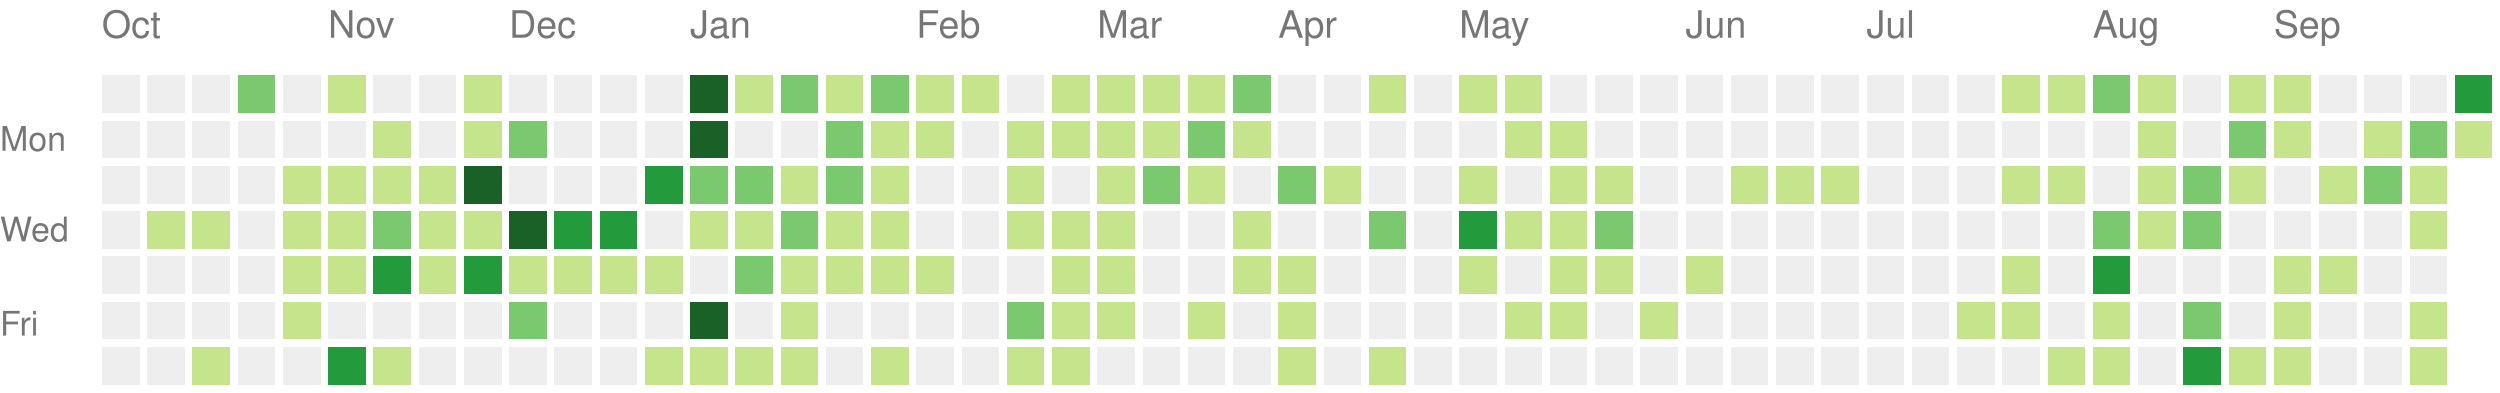
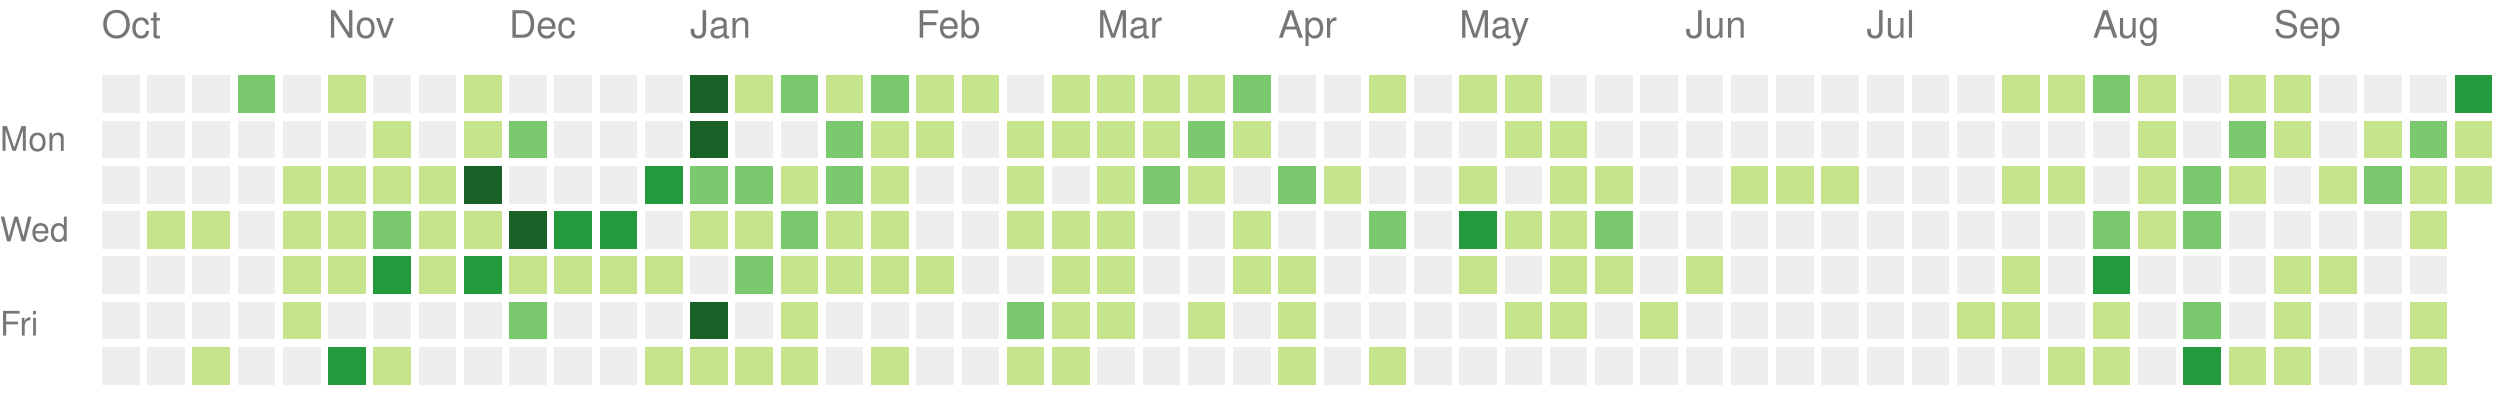
<svg xmlns="http://www.w3.org/2000/svg" version="1.1" width="663" height="104">
  <rect style="fill:#eeeeee;shape-rendering:crispedges;" data-score="0" data-date="2021-10-03" x="27" y="20" width="10" height="10" />
  <rect style="fill:#eeeeee;shape-rendering:crispedges;" data-score="0" data-date="2021-10-10" x="39" y="20" width="10" height="10" />
  <rect style="fill:#eeeeee;shape-rendering:crispedges;" data-score="0" data-date="2021-10-17" x="51" y="20" width="10" height="10" />
  <rect style="fill:#7bc96f;shape-rendering:crispedges;" data-score="17" data-date="2021-10-24" x="63" y="20" width="10" height="10" />
  <rect style="fill:#eeeeee;shape-rendering:crispedges;" data-score="0" data-date="2021-10-31" x="75" y="20" width="10" height="10" />
  <rect style="fill:#c6e48b;shape-rendering:crispedges;" data-score="5" data-date="2021-11-07" x="87" y="20" width="10" height="10" />
  <rect style="fill:#eeeeee;shape-rendering:crispedges;" data-score="0" data-date="2021-11-14" x="99" y="20" width="10" height="10" />
  <rect style="fill:#eeeeee;shape-rendering:crispedges;" data-score="0" data-date="2021-11-21" x="111" y="20" width="10" height="10" />
  <rect style="fill:#c6e48b;shape-rendering:crispedges;" data-score="1" data-date="2021-11-28" x="123" y="20" width="10" height="10" />
  <rect style="fill:#eeeeee;shape-rendering:crispedges;" data-score="0" data-date="2021-12-05" x="135" y="20" width="10" height="10" />
  <rect style="fill:#eeeeee;shape-rendering:crispedges;" data-score="0" data-date="2021-12-12" x="147" y="20" width="10" height="10" />
  <rect style="fill:#eeeeee;shape-rendering:crispedges;" data-score="0" data-date="2021-12-19" x="159" y="20" width="10" height="10" />
  <rect style="fill:#eeeeee;shape-rendering:crispedges;" data-score="0" data-date="2021-12-26" x="171" y="20" width="10" height="10" />
  <rect style="fill:#196127;shape-rendering:crispedges;" data-score="85" data-date="2022-01-02" x="183" y="20" width="10" height="10" />
  <rect style="fill:#c6e48b;shape-rendering:crispedges;" data-score="1" data-date="2022-01-09" x="195" y="20" width="10" height="10" />
  <rect style="fill:#7bc96f;shape-rendering:crispedges;" data-score="18" data-date="2022-01-16" x="207" y="20" width="10" height="10" />
  <rect style="fill:#c6e48b;shape-rendering:crispedges;" data-score="6" data-date="2022-01-23" x="219" y="20" width="10" height="10" />
  <rect style="fill:#7bc96f;shape-rendering:crispedges;" data-score="19" data-date="2022-01-30" x="231" y="20" width="10" height="10" />
  <rect style="fill:#c6e48b;shape-rendering:crispedges;" data-score="2" data-date="2022-02-06" x="243" y="20" width="10" height="10" />
  <rect style="fill:#c6e48b;shape-rendering:crispedges;" data-score="1" data-date="2022-02-13" x="255" y="20" width="10" height="10" />
  <rect style="fill:#eeeeee;shape-rendering:crispedges;" data-score="0" data-date="2022-02-20" x="267" y="20" width="10" height="10" />
  <rect style="fill:#c6e48b;shape-rendering:crispedges;" data-score="9" data-date="2022-02-27" x="279" y="20" width="10" height="10" />
  <rect style="fill:#c6e48b;shape-rendering:crispedges;" data-score="8" data-date="2022-03-06" x="291" y="20" width="10" height="10" />
  <rect style="fill:#c6e48b;shape-rendering:crispedges;" data-score="3" data-date="2022-03-13" x="303" y="20" width="10" height="10" />
  <rect style="fill:#c6e48b;shape-rendering:crispedges;" data-score="6" data-date="2022-03-20" x="315" y="20" width="10" height="10" />
  <rect style="fill:#7bc96f;shape-rendering:crispedges;" data-score="11" data-date="2022-03-27" x="327" y="20" width="10" height="10" />
  <rect style="fill:#eeeeee;shape-rendering:crispedges;" data-score="0" data-date="2022-04-03" x="339" y="20" width="10" height="10" />
  <rect style="fill:#eeeeee;shape-rendering:crispedges;" data-score="0" data-date="2022-04-10" x="351" y="20" width="10" height="10" />
  <rect style="fill:#c6e48b;shape-rendering:crispedges;" data-score="5" data-date="2022-04-17" x="363" y="20" width="10" height="10" />
  <rect style="fill:#eeeeee;shape-rendering:crispedges;" data-score="0" data-date="2022-04-24" x="375" y="20" width="10" height="10" />
  <rect style="fill:#c6e48b;shape-rendering:crispedges;" data-score="6" data-date="2022-05-01" x="387" y="20" width="10" height="10" />
  <rect style="fill:#c6e48b;shape-rendering:crispedges;" data-score="7" data-date="2022-05-08" x="399" y="20" width="10" height="10" />
  <rect style="fill:#eeeeee;shape-rendering:crispedges;" data-score="0" data-date="2022-05-15" x="411" y="20" width="10" height="10" />
  <rect style="fill:#eeeeee;shape-rendering:crispedges;" data-score="0" data-date="2022-05-22" x="423" y="20" width="10" height="10" />
  <rect style="fill:#eeeeee;shape-rendering:crispedges;" data-score="0" data-date="2022-05-29" x="435" y="20" width="10" height="10" />
  <rect style="fill:#eeeeee;shape-rendering:crispedges;" data-score="0" data-date="2022-06-05" x="447" y="20" width="10" height="10" />
  <rect style="fill:#eeeeee;shape-rendering:crispedges;" data-score="0" data-date="2022-06-12" x="459" y="20" width="10" height="10" />
  <rect style="fill:#eeeeee;shape-rendering:crispedges;" data-score="0" data-date="2022-06-19" x="471" y="20" width="10" height="10" />
  <rect style="fill:#eeeeee;shape-rendering:crispedges;" data-score="0" data-date="2022-06-26" x="483" y="20" width="10" height="10" />
  <rect style="fill:#eeeeee;shape-rendering:crispedges;" data-score="0" data-date="2022-07-03" x="495" y="20" width="10" height="10" />
  <rect style="fill:#eeeeee;shape-rendering:crispedges;" data-score="0" data-date="2022-07-10" x="507" y="20" width="10" height="10" />
  <rect style="fill:#eeeeee;shape-rendering:crispedges;" data-score="0" data-date="2022-07-17" x="519" y="20" width="10" height="10" />
  <rect style="fill:#c6e48b;shape-rendering:crispedges;" data-score="1" data-date="2022-07-24" x="531" y="20" width="10" height="10" />
  <rect style="fill:#c6e48b;shape-rendering:crispedges;" data-score="2" data-date="2022-07-31" x="543" y="20" width="10" height="10" />
  <rect style="fill:#7bc96f;shape-rendering:crispedges;" data-score="18" data-date="2022-08-07" x="555" y="20" width="10" height="10" />
  <rect style="fill:#c6e48b;shape-rendering:crispedges;" data-score="3" data-date="2022-08-14" x="567" y="20" width="10" height="10" />
  <rect style="fill:#eeeeee;shape-rendering:crispedges;" data-score="0" data-date="2022-08-21" x="579" y="20" width="10" height="10" />
  <rect style="fill:#c6e48b;shape-rendering:crispedges;" data-score="2" data-date="2022-08-28" x="591" y="20" width="10" height="10" />
  <rect style="fill:#c6e48b;shape-rendering:crispedges;" data-score="9" data-date="2022-09-04" x="603" y="20" width="10" height="10" />
  <rect style="fill:#eeeeee;shape-rendering:crispedges;" data-score="0" data-date="2022-09-11" x="615" y="20" width="10" height="10" />
  <rect style="fill:#eeeeee;shape-rendering:crispedges;" data-score="0" data-date="2022-09-18" x="627" y="20" width="10" height="10" />
  <rect style="fill:#eeeeee;shape-rendering:crispedges;" data-score="0" data-date="2022-09-25" x="639" y="20" width="10" height="10" />
  <rect style="fill:#239a3b;shape-rendering:crispedges;" data-score="29" data-date="2022-10-02" x="651" y="20" width="10" height="10" />
  <rect style="fill:#eeeeee;shape-rendering:crispedges;" data-score="0" data-date="2021-10-04" x="27" y="32" width="10" height="10" />
  <rect style="fill:#eeeeee;shape-rendering:crispedges;" data-score="0" data-date="2021-10-11" x="39" y="32" width="10" height="10" />
  <rect style="fill:#eeeeee;shape-rendering:crispedges;" data-score="0" data-date="2021-10-18" x="51" y="32" width="10" height="10" />
  <rect style="fill:#eeeeee;shape-rendering:crispedges;" data-score="0" data-date="2021-10-25" x="63" y="32" width="10" height="10" />
  <rect style="fill:#eeeeee;shape-rendering:crispedges;" data-score="0" data-date="2021-11-01" x="75" y="32" width="10" height="10" />
  <rect style="fill:#eeeeee;shape-rendering:crispedges;" data-score="0" data-date="2021-11-08" x="87" y="32" width="10" height="10" />
  <rect style="fill:#c6e48b;shape-rendering:crispedges;" data-score="1" data-date="2021-11-15" x="99" y="32" width="10" height="10" />
  <rect style="fill:#eeeeee;shape-rendering:crispedges;" data-score="0" data-date="2021-11-22" x="111" y="32" width="10" height="10" />
  <rect style="fill:#c6e48b;shape-rendering:crispedges;" data-score="2" data-date="2021-11-29" x="123" y="32" width="10" height="10" />
  <rect style="fill:#7bc96f;shape-rendering:crispedges;" data-score="11" data-date="2021-12-06" x="135" y="32" width="10" height="10" />
  <rect style="fill:#eeeeee;shape-rendering:crispedges;" data-score="0" data-date="2021-12-13" x="147" y="32" width="10" height="10" />
  <rect style="fill:#eeeeee;shape-rendering:crispedges;" data-score="0" data-date="2021-12-20" x="159" y="32" width="10" height="10" />
  <rect style="fill:#eeeeee;shape-rendering:crispedges;" data-score="0" data-date="2021-12-27" x="171" y="32" width="10" height="10" />
  <rect style="fill:#196127;shape-rendering:crispedges;" data-score="39" data-date="2022-01-03" x="183" y="32" width="10" height="10" />
  <rect style="fill:#eeeeee;shape-rendering:crispedges;" data-score="0" data-date="2022-01-10" x="195" y="32" width="10" height="10" />
  <rect style="fill:#eeeeee;shape-rendering:crispedges;" data-score="0" data-date="2022-01-17" x="207" y="32" width="10" height="10" />
  <rect style="fill:#7bc96f;shape-rendering:crispedges;" data-score="17" data-date="2022-01-24" x="219" y="32" width="10" height="10" />
  <rect style="fill:#c6e48b;shape-rendering:crispedges;" data-score="9" data-date="2022-01-31" x="231" y="32" width="10" height="10" />
  <rect style="fill:#c6e48b;shape-rendering:crispedges;" data-score="9" data-date="2022-02-07" x="243" y="32" width="10" height="10" />
  <rect style="fill:#eeeeee;shape-rendering:crispedges;" data-score="0" data-date="2022-02-14" x="255" y="32" width="10" height="10" />
  <rect style="fill:#c6e48b;shape-rendering:crispedges;" data-score="8" data-date="2022-02-21" x="267" y="32" width="10" height="10" />
  <rect style="fill:#c6e48b;shape-rendering:crispedges;" data-score="4" data-date="2022-02-28" x="279" y="32" width="10" height="10" />
  <rect style="fill:#c6e48b;shape-rendering:crispedges;" data-score="9" data-date="2022-03-07" x="291" y="32" width="10" height="10" />
  <rect style="fill:#c6e48b;shape-rendering:crispedges;" data-score="1" data-date="2022-03-14" x="303" y="32" width="10" height="10" />
  <rect style="fill:#7bc96f;shape-rendering:crispedges;" data-score="10" data-date="2022-03-21" x="315" y="32" width="10" height="10" />
  <rect style="fill:#c6e48b;shape-rendering:crispedges;" data-score="1" data-date="2022-03-28" x="327" y="32" width="10" height="10" />
  <rect style="fill:#eeeeee;shape-rendering:crispedges;" data-score="0" data-date="2022-04-04" x="339" y="32" width="10" height="10" />
  <rect style="fill:#eeeeee;shape-rendering:crispedges;" data-score="0" data-date="2022-04-11" x="351" y="32" width="10" height="10" />
  <rect style="fill:#eeeeee;shape-rendering:crispedges;" data-score="0" data-date="2022-04-18" x="363" y="32" width="10" height="10" />
  <rect style="fill:#eeeeee;shape-rendering:crispedges;" data-score="0" data-date="2022-04-25" x="375" y="32" width="10" height="10" />
  <rect style="fill:#eeeeee;shape-rendering:crispedges;" data-score="0" data-date="2022-05-02" x="387" y="32" width="10" height="10" />
  <rect style="fill:#c6e48b;shape-rendering:crispedges;" data-score="2" data-date="2022-05-09" x="399" y="32" width="10" height="10" />
  <rect style="fill:#c6e48b;shape-rendering:crispedges;" data-score="1" data-date="2022-05-16" x="411" y="32" width="10" height="10" />
  <rect style="fill:#eeeeee;shape-rendering:crispedges;" data-score="0" data-date="2022-05-23" x="423" y="32" width="10" height="10" />
  <rect style="fill:#eeeeee;shape-rendering:crispedges;" data-score="0" data-date="2022-05-30" x="435" y="32" width="10" height="10" />
  <rect style="fill:#eeeeee;shape-rendering:crispedges;" data-score="0" data-date="2022-06-06" x="447" y="32" width="10" height="10" />
  <rect style="fill:#eeeeee;shape-rendering:crispedges;" data-score="0" data-date="2022-06-13" x="459" y="32" width="10" height="10" />
  <rect style="fill:#eeeeee;shape-rendering:crispedges;" data-score="0" data-date="2022-06-20" x="471" y="32" width="10" height="10" />
  <rect style="fill:#eeeeee;shape-rendering:crispedges;" data-score="0" data-date="2022-06-27" x="483" y="32" width="10" height="10" />
  <rect style="fill:#eeeeee;shape-rendering:crispedges;" data-score="0" data-date="2022-07-04" x="495" y="32" width="10" height="10" />
  <rect style="fill:#eeeeee;shape-rendering:crispedges;" data-score="0" data-date="2022-07-11" x="507" y="32" width="10" height="10" />
  <rect style="fill:#eeeeee;shape-rendering:crispedges;" data-score="0" data-date="2022-07-18" x="519" y="32" width="10" height="10" />
  <rect style="fill:#eeeeee;shape-rendering:crispedges;" data-score="0" data-date="2022-07-25" x="531" y="32" width="10" height="10" />
  <rect style="fill:#eeeeee;shape-rendering:crispedges;" data-score="0" data-date="2022-08-01" x="543" y="32" width="10" height="10" />
  <rect style="fill:#eeeeee;shape-rendering:crispedges;" data-score="0" data-date="2022-08-08" x="555" y="32" width="10" height="10" />
  <rect style="fill:#c6e48b;shape-rendering:crispedges;" data-score="8" data-date="2022-08-15" x="567" y="32" width="10" height="10" />
  <rect style="fill:#eeeeee;shape-rendering:crispedges;" data-score="0" data-date="2022-08-22" x="579" y="32" width="10" height="10" />
  <rect style="fill:#7bc96f;shape-rendering:crispedges;" data-score="12" data-date="2022-08-29" x="591" y="32" width="10" height="10" />
  <rect style="fill:#c6e48b;shape-rendering:crispedges;" data-score="1" data-date="2022-09-05" x="603" y="32" width="10" height="10" />
  <rect style="fill:#eeeeee;shape-rendering:crispedges;" data-score="0" data-date="2022-09-12" x="615" y="32" width="10" height="10" />
  <rect style="fill:#c6e48b;shape-rendering:crispedges;" data-score="1" data-date="2022-09-19" x="627" y="32" width="10" height="10" />
  <rect style="fill:#7bc96f;shape-rendering:crispedges;" data-score="10" data-date="2022-09-26" x="639" y="32" width="10" height="10" />
  <rect style="fill:#c6e48b;shape-rendering:crispedges;" data-score="8" data-date="2022-10-03" x="651" y="32" width="10" height="10" />
  <rect style="fill:#eeeeee;shape-rendering:crispedges;" data-score="0" data-date="2021-10-05" x="27" y="44" width="10" height="10" />
  <rect style="fill:#eeeeee;shape-rendering:crispedges;" data-score="0" data-date="2021-10-12" x="39" y="44" width="10" height="10" />
  <rect style="fill:#eeeeee;shape-rendering:crispedges;" data-score="0" data-date="2021-10-19" x="51" y="44" width="10" height="10" />
  <rect style="fill:#eeeeee;shape-rendering:crispedges;" data-score="0" data-date="2021-10-26" x="63" y="44" width="10" height="10" />
  <rect style="fill:#c6e48b;shape-rendering:crispedges;" data-score="2" data-date="2021-11-02" x="75" y="44" width="10" height="10" />
  <rect style="fill:#c6e48b;shape-rendering:crispedges;" data-score="4" data-date="2021-11-09" x="87" y="44" width="10" height="10" />
  <rect style="fill:#c6e48b;shape-rendering:crispedges;" data-score="1" data-date="2021-11-16" x="99" y="44" width="10" height="10" />
  <rect style="fill:#c6e48b;shape-rendering:crispedges;" data-score="7" data-date="2021-11-23" x="111" y="44" width="10" height="10" />
  <rect style="fill:#196127;shape-rendering:crispedges;" data-score="34" data-date="2021-11-30" x="123" y="44" width="10" height="10" />
  <rect style="fill:#eeeeee;shape-rendering:crispedges;" data-score="0" data-date="2021-12-07" x="135" y="44" width="10" height="10" />
  <rect style="fill:#eeeeee;shape-rendering:crispedges;" data-score="0" data-date="2021-12-14" x="147" y="44" width="10" height="10" />
  <rect style="fill:#eeeeee;shape-rendering:crispedges;" data-score="0" data-date="2021-12-21" x="159" y="44" width="10" height="10" />
  <rect style="fill:#239a3b;shape-rendering:crispedges;" data-score="27" data-date="2021-12-28" x="171" y="44" width="10" height="10" />
  <rect style="fill:#7bc96f;shape-rendering:crispedges;" data-score="14" data-date="2022-01-04" x="183" y="44" width="10" height="10" />
  <rect style="fill:#7bc96f;shape-rendering:crispedges;" data-score="10" data-date="2022-01-11" x="195" y="44" width="10" height="10" />
  <rect style="fill:#c6e48b;shape-rendering:crispedges;" data-score="3" data-date="2022-01-18" x="207" y="44" width="10" height="10" />
  <rect style="fill:#7bc96f;shape-rendering:crispedges;" data-score="19" data-date="2022-01-25" x="219" y="44" width="10" height="10" />
  <rect style="fill:#c6e48b;shape-rendering:crispedges;" data-score="7" data-date="2022-02-01" x="231" y="44" width="10" height="10" />
  <rect style="fill:#eeeeee;shape-rendering:crispedges;" data-score="0" data-date="2022-02-08" x="243" y="44" width="10" height="10" />
  <rect style="fill:#eeeeee;shape-rendering:crispedges;" data-score="0" data-date="2022-02-15" x="255" y="44" width="10" height="10" />
  <rect style="fill:#c6e48b;shape-rendering:crispedges;" data-score="8" data-date="2022-02-22" x="267" y="44" width="10" height="10" />
  <rect style="fill:#eeeeee;shape-rendering:crispedges;" data-score="0" data-date="2022-03-01" x="279" y="44" width="10" height="10" />
  <rect style="fill:#c6e48b;shape-rendering:crispedges;" data-score="1" data-date="2022-03-08" x="291" y="44" width="10" height="10" />
  <rect style="fill:#7bc96f;shape-rendering:crispedges;" data-score="19" data-date="2022-03-15" x="303" y="44" width="10" height="10" />
  <rect style="fill:#c6e48b;shape-rendering:crispedges;" data-score="2" data-date="2022-03-22" x="315" y="44" width="10" height="10" />
  <rect style="fill:#eeeeee;shape-rendering:crispedges;" data-score="0" data-date="2022-03-29" x="327" y="44" width="10" height="10" />
  <rect style="fill:#7bc96f;shape-rendering:crispedges;" data-score="10" data-date="2022-04-05" x="339" y="44" width="10" height="10" />
  <rect style="fill:#c6e48b;shape-rendering:crispedges;" data-score="1" data-date="2022-04-12" x="351" y="44" width="10" height="10" />
  <rect style="fill:#eeeeee;shape-rendering:crispedges;" data-score="0" data-date="2022-04-19" x="363" y="44" width="10" height="10" />
  <rect style="fill:#eeeeee;shape-rendering:crispedges;" data-score="0" data-date="2022-04-26" x="375" y="44" width="10" height="10" />
  <rect style="fill:#c6e48b;shape-rendering:crispedges;" data-score="1" data-date="2022-05-03" x="387" y="44" width="10" height="10" />
  <rect style="fill:#eeeeee;shape-rendering:crispedges;" data-score="0" data-date="2022-05-10" x="399" y="44" width="10" height="10" />
  <rect style="fill:#c6e48b;shape-rendering:crispedges;" data-score="1" data-date="2022-05-17" x="411" y="44" width="10" height="10" />
  <rect style="fill:#c6e48b;shape-rendering:crispedges;" data-score="5" data-date="2022-05-24" x="423" y="44" width="10" height="10" />
  <rect style="fill:#eeeeee;shape-rendering:crispedges;" data-score="0" data-date="2022-05-31" x="435" y="44" width="10" height="10" />
  <rect style="fill:#eeeeee;shape-rendering:crispedges;" data-score="0" data-date="2022-06-07" x="447" y="44" width="10" height="10" />
  <rect style="fill:#c6e48b;shape-rendering:crispedges;" data-score="1" data-date="2022-06-14" x="459" y="44" width="10" height="10" />
  <rect style="fill:#c6e48b;shape-rendering:crispedges;" data-score="5" data-date="2022-06-21" x="471" y="44" width="10" height="10" />
  <rect style="fill:#c6e48b;shape-rendering:crispedges;" data-score="2" data-date="2022-06-28" x="483" y="44" width="10" height="10" />
  <rect style="fill:#eeeeee;shape-rendering:crispedges;" data-score="0" data-date="2022-07-05" x="495" y="44" width="10" height="10" />
  <rect style="fill:#eeeeee;shape-rendering:crispedges;" data-score="0" data-date="2022-07-12" x="507" y="44" width="10" height="10" />
  <rect style="fill:#eeeeee;shape-rendering:crispedges;" data-score="0" data-date="2022-07-19" x="519" y="44" width="10" height="10" />
  <rect style="fill:#c6e48b;shape-rendering:crispedges;" data-score="6" data-date="2022-07-26" x="531" y="44" width="10" height="10" />
  <rect style="fill:#c6e48b;shape-rendering:crispedges;" data-score="1" data-date="2022-08-02" x="543" y="44" width="10" height="10" />
  <rect style="fill:#eeeeee;shape-rendering:crispedges;" data-score="0" data-date="2022-08-09" x="555" y="44" width="10" height="10" />
  <rect style="fill:#c6e48b;shape-rendering:crispedges;" data-score="2" data-date="2022-08-16" x="567" y="44" width="10" height="10" />
  <rect style="fill:#7bc96f;shape-rendering:crispedges;" data-score="10" data-date="2022-08-23" x="579" y="44" width="10" height="10" />
  <rect style="fill:#c6e48b;shape-rendering:crispedges;" data-score="5" data-date="2022-08-30" x="591" y="44" width="10" height="10" />
  <rect style="fill:#eeeeee;shape-rendering:crispedges;" data-score="0" data-date="2022-09-06" x="603" y="44" width="10" height="10" />
  <rect style="fill:#c6e48b;shape-rendering:crispedges;" data-score="6" data-date="2022-09-13" x="615" y="44" width="10" height="10" />
  <rect style="fill:#7bc96f;shape-rendering:crispedges;" data-score="15" data-date="2022-09-20" x="627" y="44" width="10" height="10" />
  <rect style="fill:#c6e48b;shape-rendering:crispedges;" data-score="1" data-date="2022-09-27" x="639" y="44" width="10" height="10" />
+   <rect style="fill:#c6e48b;shape-rendering:crispedges;" data-score="7" data-date="2022-10-04" x="651" y="44" width="10" height="10" />
  <rect style="fill:#eeeeee;shape-rendering:crispedges;" data-score="0" data-date="2021-10-06" x="27" y="56" width="10" height="10" />
  <rect style="fill:#c6e48b;shape-rendering:crispedges;" data-score="5" data-date="2021-10-13" x="39" y="56" width="10" height="10" />
  <rect style="fill:#c6e48b;shape-rendering:crispedges;" data-score="5" data-date="2021-10-20" x="51" y="56" width="10" height="10" />
  <rect style="fill:#eeeeee;shape-rendering:crispedges;" data-score="0" data-date="2021-10-27" x="63" y="56" width="10" height="10" />
  <rect style="fill:#c6e48b;shape-rendering:crispedges;" data-score="2" data-date="2021-11-03" x="75" y="56" width="10" height="10" />
  <rect style="fill:#c6e48b;shape-rendering:crispedges;" data-score="7" data-date="2021-11-10" x="87" y="56" width="10" height="10" />
  <rect style="fill:#7bc96f;shape-rendering:crispedges;" data-score="17" data-date="2021-11-17" x="99" y="56" width="10" height="10" />
  <rect style="fill:#c6e48b;shape-rendering:crispedges;" data-score="6" data-date="2021-11-24" x="111" y="56" width="10" height="10" />
  <rect style="fill:#c6e48b;shape-rendering:crispedges;" data-score="4" data-date="2021-12-01" x="123" y="56" width="10" height="10" />
  <rect style="fill:#196127;shape-rendering:crispedges;" data-score="45" data-date="2021-12-08" x="135" y="56" width="10" height="10" />
  <rect style="fill:#239a3b;shape-rendering:crispedges;" data-score="24" data-date="2021-12-15" x="147" y="56" width="10" height="10" />
  <rect style="fill:#239a3b;shape-rendering:crispedges;" data-score="21" data-date="2021-12-22" x="159" y="56" width="10" height="10" />
  <rect style="fill:#eeeeee;shape-rendering:crispedges;" data-score="0" data-date="2021-12-29" x="171" y="56" width="10" height="10" />
  <rect style="fill:#c6e48b;shape-rendering:crispedges;" data-score="2" data-date="2022-01-05" x="183" y="56" width="10" height="10" />
  <rect style="fill:#c6e48b;shape-rendering:crispedges;" data-score="9" data-date="2022-01-12" x="195" y="56" width="10" height="10" />
  <rect style="fill:#7bc96f;shape-rendering:crispedges;" data-score="10" data-date="2022-01-19" x="207" y="56" width="10" height="10" />
  <rect style="fill:#c6e48b;shape-rendering:crispedges;" data-score="1" data-date="2022-01-26" x="219" y="56" width="10" height="10" />
  <rect style="fill:#c6e48b;shape-rendering:crispedges;" data-score="6" data-date="2022-02-02" x="231" y="56" width="10" height="10" />
  <rect style="fill:#eeeeee;shape-rendering:crispedges;" data-score="0" data-date="2022-02-09" x="243" y="56" width="10" height="10" />
  <rect style="fill:#eeeeee;shape-rendering:crispedges;" data-score="0" data-date="2022-02-16" x="255" y="56" width="10" height="10" />
  <rect style="fill:#c6e48b;shape-rendering:crispedges;" data-score="3" data-date="2022-02-23" x="267" y="56" width="10" height="10" />
  <rect style="fill:#c6e48b;shape-rendering:crispedges;" data-score="1" data-date="2022-03-02" x="279" y="56" width="10" height="10" />
  <rect style="fill:#c6e48b;shape-rendering:crispedges;" data-score="5" data-date="2022-03-09" x="291" y="56" width="10" height="10" />
  <rect style="fill:#eeeeee;shape-rendering:crispedges;" data-score="0" data-date="2022-03-16" x="303" y="56" width="10" height="10" />
  <rect style="fill:#eeeeee;shape-rendering:crispedges;" data-score="0" data-date="2022-03-23" x="315" y="56" width="10" height="10" />
  <rect style="fill:#c6e48b;shape-rendering:crispedges;" data-score="5" data-date="2022-03-30" x="327" y="56" width="10" height="10" />
  <rect style="fill:#eeeeee;shape-rendering:crispedges;" data-score="0" data-date="2022-04-06" x="339" y="56" width="10" height="10" />
  <rect style="fill:#eeeeee;shape-rendering:crispedges;" data-score="0" data-date="2022-04-13" x="351" y="56" width="10" height="10" />
  <rect style="fill:#7bc96f;shape-rendering:crispedges;" data-score="10" data-date="2022-04-20" x="363" y="56" width="10" height="10" />
  <rect style="fill:#eeeeee;shape-rendering:crispedges;" data-score="0" data-date="2022-04-27" x="375" y="56" width="10" height="10" />
  <rect style="fill:#239a3b;shape-rendering:crispedges;" data-score="25" data-date="2022-05-04" x="387" y="56" width="10" height="10" />
  <rect style="fill:#c6e48b;shape-rendering:crispedges;" data-score="1" data-date="2022-05-11" x="399" y="56" width="10" height="10" />
  <rect style="fill:#c6e48b;shape-rendering:crispedges;" data-score="1" data-date="2022-05-18" x="411" y="56" width="10" height="10" />
  <rect style="fill:#7bc96f;shape-rendering:crispedges;" data-score="10" data-date="2022-05-25" x="423" y="56" width="10" height="10" />
  <rect style="fill:#eeeeee;shape-rendering:crispedges;" data-score="0" data-date="2022-06-01" x="435" y="56" width="10" height="10" />
  <rect style="fill:#eeeeee;shape-rendering:crispedges;" data-score="0" data-date="2022-06-08" x="447" y="56" width="10" height="10" />
  <rect style="fill:#eeeeee;shape-rendering:crispedges;" data-score="0" data-date="2022-06-15" x="459" y="56" width="10" height="10" />
  <rect style="fill:#eeeeee;shape-rendering:crispedges;" data-score="0" data-date="2022-06-22" x="471" y="56" width="10" height="10" />
  <rect style="fill:#eeeeee;shape-rendering:crispedges;" data-score="0" data-date="2022-06-29" x="483" y="56" width="10" height="10" />
  <rect style="fill:#eeeeee;shape-rendering:crispedges;" data-score="0" data-date="2022-07-06" x="495" y="56" width="10" height="10" />
  <rect style="fill:#eeeeee;shape-rendering:crispedges;" data-score="0" data-date="2022-07-13" x="507" y="56" width="10" height="10" />
  <rect style="fill:#eeeeee;shape-rendering:crispedges;" data-score="0" data-date="2022-07-20" x="519" y="56" width="10" height="10" />
  <rect style="fill:#eeeeee;shape-rendering:crispedges;" data-score="0" data-date="2022-07-27" x="531" y="56" width="10" height="10" />
  <rect style="fill:#eeeeee;shape-rendering:crispedges;" data-score="0" data-date="2022-08-03" x="543" y="56" width="10" height="10" />
  <rect style="fill:#7bc96f;shape-rendering:crispedges;" data-score="15" data-date="2022-08-10" x="555" y="56" width="10" height="10" />
  <rect style="fill:#c6e48b;shape-rendering:crispedges;" data-score="2" data-date="2022-08-17" x="567" y="56" width="10" height="10" />
  <rect style="fill:#7bc96f;shape-rendering:crispedges;" data-score="17" data-date="2022-08-24" x="579" y="56" width="10" height="10" />
  <rect style="fill:#eeeeee;shape-rendering:crispedges;" data-score="0" data-date="2022-08-31" x="591" y="56" width="10" height="10" />
  <rect style="fill:#eeeeee;shape-rendering:crispedges;" data-score="0" data-date="2022-09-07" x="603" y="56" width="10" height="10" />
  <rect style="fill:#eeeeee;shape-rendering:crispedges;" data-score="0" data-date="2022-09-14" x="615" y="56" width="10" height="10" />
  <rect style="fill:#eeeeee;shape-rendering:crispedges;" data-score="0" data-date="2022-09-21" x="627" y="56" width="10" height="10" />
  <rect style="fill:#c6e48b;shape-rendering:crispedges;" data-score="1" data-date="2022-09-28" x="639" y="56" width="10" height="10" />
  <rect style="fill:#eeeeee;shape-rendering:crispedges;" data-score="0" data-date="2021-10-07" x="27" y="68" width="10" height="10" />
  <rect style="fill:#eeeeee;shape-rendering:crispedges;" data-score="0" data-date="2021-10-14" x="39" y="68" width="10" height="10" />
  <rect style="fill:#eeeeee;shape-rendering:crispedges;" data-score="0" data-date="2021-10-21" x="51" y="68" width="10" height="10" />
  <rect style="fill:#eeeeee;shape-rendering:crispedges;" data-score="0" data-date="2021-10-28" x="63" y="68" width="10" height="10" />
  <rect style="fill:#c6e48b;shape-rendering:crispedges;" data-score="6" data-date="2021-11-04" x="75" y="68" width="10" height="10" />
  <rect style="fill:#c6e48b;shape-rendering:crispedges;" data-score="1" data-date="2021-11-11" x="87" y="68" width="10" height="10" />
  <rect style="fill:#239a3b;shape-rendering:crispedges;" data-score="24" data-date="2021-11-18" x="99" y="68" width="10" height="10" />
  <rect style="fill:#c6e48b;shape-rendering:crispedges;" data-score="1" data-date="2021-11-25" x="111" y="68" width="10" height="10" />
  <rect style="fill:#239a3b;shape-rendering:crispedges;" data-score="26" data-date="2021-12-02" x="123" y="68" width="10" height="10" />
  <rect style="fill:#c6e48b;shape-rendering:crispedges;" data-score="6" data-date="2021-12-09" x="135" y="68" width="10" height="10" />
  <rect style="fill:#c6e48b;shape-rendering:crispedges;" data-score="1" data-date="2021-12-16" x="147" y="68" width="10" height="10" />
  <rect style="fill:#c6e48b;shape-rendering:crispedges;" data-score="5" data-date="2021-12-23" x="159" y="68" width="10" height="10" />
  <rect style="fill:#c6e48b;shape-rendering:crispedges;" data-score="1" data-date="2021-12-30" x="171" y="68" width="10" height="10" />
  <rect style="fill:#eeeeee;shape-rendering:crispedges;" data-score="0" data-date="2022-01-06" x="183" y="68" width="10" height="10" />
  <rect style="fill:#7bc96f;shape-rendering:crispedges;" data-score="11" data-date="2022-01-13" x="195" y="68" width="10" height="10" />
  <rect style="fill:#c6e48b;shape-rendering:crispedges;" data-score="1" data-date="2022-01-20" x="207" y="68" width="10" height="10" />
  <rect style="fill:#c6e48b;shape-rendering:crispedges;" data-score="2" data-date="2022-01-27" x="219" y="68" width="10" height="10" />
  <rect style="fill:#c6e48b;shape-rendering:crispedges;" data-score="2" data-date="2022-02-03" x="231" y="68" width="10" height="10" />
  <rect style="fill:#c6e48b;shape-rendering:crispedges;" data-score="8" data-date="2022-02-10" x="243" y="68" width="10" height="10" />
  <rect style="fill:#eeeeee;shape-rendering:crispedges;" data-score="0" data-date="2022-02-17" x="255" y="68" width="10" height="10" />
  <rect style="fill:#eeeeee;shape-rendering:crispedges;" data-score="0" data-date="2022-02-24" x="267" y="68" width="10" height="10" />
  <rect style="fill:#c6e48b;shape-rendering:crispedges;" data-score="1" data-date="2022-03-03" x="279" y="68" width="10" height="10" />
  <rect style="fill:#c6e48b;shape-rendering:crispedges;" data-score="8" data-date="2022-03-10" x="291" y="68" width="10" height="10" />
  <rect style="fill:#eeeeee;shape-rendering:crispedges;" data-score="0" data-date="2022-03-17" x="303" y="68" width="10" height="10" />
  <rect style="fill:#eeeeee;shape-rendering:crispedges;" data-score="0" data-date="2022-03-24" x="315" y="68" width="10" height="10" />
  <rect style="fill:#c6e48b;shape-rendering:crispedges;" data-score="2" data-date="2022-03-31" x="327" y="68" width="10" height="10" />
  <rect style="fill:#c6e48b;shape-rendering:crispedges;" data-score="5" data-date="2022-04-07" x="339" y="68" width="10" height="10" />
  <rect style="fill:#eeeeee;shape-rendering:crispedges;" data-score="0" data-date="2022-04-14" x="351" y="68" width="10" height="10" />
  <rect style="fill:#eeeeee;shape-rendering:crispedges;" data-score="0" data-date="2022-04-21" x="363" y="68" width="10" height="10" />
  <rect style="fill:#eeeeee;shape-rendering:crispedges;" data-score="0" data-date="2022-04-28" x="375" y="68" width="10" height="10" />
  <rect style="fill:#c6e48b;shape-rendering:crispedges;" data-score="1" data-date="2022-05-05" x="387" y="68" width="10" height="10" />
  <rect style="fill:#eeeeee;shape-rendering:crispedges;" data-score="0" data-date="2022-05-12" x="399" y="68" width="10" height="10" />
  <rect style="fill:#c6e48b;shape-rendering:crispedges;" data-score="1" data-date="2022-05-19" x="411" y="68" width="10" height="10" />
  <rect style="fill:#c6e48b;shape-rendering:crispedges;" data-score="1" data-date="2022-05-26" x="423" y="68" width="10" height="10" />
  <rect style="fill:#eeeeee;shape-rendering:crispedges;" data-score="0" data-date="2022-06-02" x="435" y="68" width="10" height="10" />
  <rect style="fill:#c6e48b;shape-rendering:crispedges;" data-score="5" data-date="2022-06-09" x="447" y="68" width="10" height="10" />
  <rect style="fill:#eeeeee;shape-rendering:crispedges;" data-score="0" data-date="2022-06-16" x="459" y="68" width="10" height="10" />
  <rect style="fill:#eeeeee;shape-rendering:crispedges;" data-score="0" data-date="2022-06-23" x="471" y="68" width="10" height="10" />
  <rect style="fill:#eeeeee;shape-rendering:crispedges;" data-score="0" data-date="2022-06-30" x="483" y="68" width="10" height="10" />
  <rect style="fill:#eeeeee;shape-rendering:crispedges;" data-score="0" data-date="2022-07-07" x="495" y="68" width="10" height="10" />
  <rect style="fill:#eeeeee;shape-rendering:crispedges;" data-score="0" data-date="2022-07-14" x="507" y="68" width="10" height="10" />
  <rect style="fill:#eeeeee;shape-rendering:crispedges;" data-score="0" data-date="2022-07-21" x="519" y="68" width="10" height="10" />
  <rect style="fill:#c6e48b;shape-rendering:crispedges;" data-score="5" data-date="2022-07-28" x="531" y="68" width="10" height="10" />
  <rect style="fill:#eeeeee;shape-rendering:crispedges;" data-score="0" data-date="2022-08-04" x="543" y="68" width="10" height="10" />
  <rect style="fill:#239a3b;shape-rendering:crispedges;" data-score="23" data-date="2022-08-11" x="555" y="68" width="10" height="10" />
  <rect style="fill:#eeeeee;shape-rendering:crispedges;" data-score="0" data-date="2022-08-18" x="567" y="68" width="10" height="10" />
  <rect style="fill:#eeeeee;shape-rendering:crispedges;" data-score="0" data-date="2022-08-25" x="579" y="68" width="10" height="10" />
  <rect style="fill:#eeeeee;shape-rendering:crispedges;" data-score="0" data-date="2022-09-01" x="591" y="68" width="10" height="10" />
  <rect style="fill:#c6e48b;shape-rendering:crispedges;" data-score="3" data-date="2022-09-08" x="603" y="68" width="10" height="10" />
  <rect style="fill:#c6e48b;shape-rendering:crispedges;" data-score="9" data-date="2022-09-15" x="615" y="68" width="10" height="10" />
  <rect style="fill:#eeeeee;shape-rendering:crispedges;" data-score="0" data-date="2022-09-22" x="627" y="68" width="10" height="10" />
  <rect style="fill:#eeeeee;shape-rendering:crispedges;" data-score="0" data-date="2022-09-29" x="639" y="68" width="10" height="10" />
  <rect style="fill:#eeeeee;shape-rendering:crispedges;" data-score="0" data-date="2021-10-08" x="27" y="80" width="10" height="10" />
  <rect style="fill:#eeeeee;shape-rendering:crispedges;" data-score="0" data-date="2021-10-15" x="39" y="80" width="10" height="10" />
  <rect style="fill:#eeeeee;shape-rendering:crispedges;" data-score="0" data-date="2021-10-22" x="51" y="80" width="10" height="10" />
  <rect style="fill:#eeeeee;shape-rendering:crispedges;" data-score="0" data-date="2021-10-29" x="63" y="80" width="10" height="10" />
  <rect style="fill:#c6e48b;shape-rendering:crispedges;" data-score="1" data-date="2021-11-05" x="75" y="80" width="10" height="10" />
  <rect style="fill:#eeeeee;shape-rendering:crispedges;" data-score="0" data-date="2021-11-12" x="87" y="80" width="10" height="10" />
  <rect style="fill:#eeeeee;shape-rendering:crispedges;" data-score="0" data-date="2021-11-19" x="99" y="80" width="10" height="10" />
  <rect style="fill:#eeeeee;shape-rendering:crispedges;" data-score="0" data-date="2021-11-26" x="111" y="80" width="10" height="10" />
  <rect style="fill:#eeeeee;shape-rendering:crispedges;" data-score="0" data-date="2021-12-03" x="123" y="80" width="10" height="10" />
  <rect style="fill:#7bc96f;shape-rendering:crispedges;" data-score="16" data-date="2021-12-10" x="135" y="80" width="10" height="10" />
  <rect style="fill:#eeeeee;shape-rendering:crispedges;" data-score="0" data-date="2021-12-17" x="147" y="80" width="10" height="10" />
  <rect style="fill:#eeeeee;shape-rendering:crispedges;" data-score="0" data-date="2021-12-24" x="159" y="80" width="10" height="10" />
  <rect style="fill:#eeeeee;shape-rendering:crispedges;" data-score="0" data-date="2021-12-31" x="171" y="80" width="10" height="10" />
  <rect style="fill:#196127;shape-rendering:crispedges;" data-score="33" data-date="2022-01-07" x="183" y="80" width="10" height="10" />
  <rect style="fill:#eeeeee;shape-rendering:crispedges;" data-score="0" data-date="2022-01-14" x="195" y="80" width="10" height="10" />
  <rect style="fill:#c6e48b;shape-rendering:crispedges;" data-score="1" data-date="2022-01-21" x="207" y="80" width="10" height="10" />
  <rect style="fill:#eeeeee;shape-rendering:crispedges;" data-score="0" data-date="2022-01-28" x="219" y="80" width="10" height="10" />
  <rect style="fill:#eeeeee;shape-rendering:crispedges;" data-score="0" data-date="2022-02-04" x="231" y="80" width="10" height="10" />
  <rect style="fill:#eeeeee;shape-rendering:crispedges;" data-score="0" data-date="2022-02-11" x="243" y="80" width="10" height="10" />
  <rect style="fill:#eeeeee;shape-rendering:crispedges;" data-score="0" data-date="2022-02-18" x="255" y="80" width="10" height="10" />
  <rect style="fill:#7bc96f;shape-rendering:crispedges;" data-score="11" data-date="2022-02-25" x="267" y="80" width="10" height="10" />
  <rect style="fill:#c6e48b;shape-rendering:crispedges;" data-score="6" data-date="2022-03-04" x="279" y="80" width="10" height="10" />
  <rect style="fill:#c6e48b;shape-rendering:crispedges;" data-score="2" data-date="2022-03-11" x="291" y="80" width="10" height="10" />
  <rect style="fill:#eeeeee;shape-rendering:crispedges;" data-score="0" data-date="2022-03-18" x="303" y="80" width="10" height="10" />
  <rect style="fill:#c6e48b;shape-rendering:crispedges;" data-score="2" data-date="2022-03-25" x="315" y="80" width="10" height="10" />
  <rect style="fill:#eeeeee;shape-rendering:crispedges;" data-score="0" data-date="2022-04-01" x="327" y="80" width="10" height="10" />
  <rect style="fill:#c6e48b;shape-rendering:crispedges;" data-score="5" data-date="2022-04-08" x="339" y="80" width="10" height="10" />
  <rect style="fill:#eeeeee;shape-rendering:crispedges;" data-score="0" data-date="2022-04-15" x="351" y="80" width="10" height="10" />
  <rect style="fill:#eeeeee;shape-rendering:crispedges;" data-score="0" data-date="2022-04-22" x="363" y="80" width="10" height="10" />
  <rect style="fill:#eeeeee;shape-rendering:crispedges;" data-score="0" data-date="2022-04-29" x="375" y="80" width="10" height="10" />
  <rect style="fill:#eeeeee;shape-rendering:crispedges;" data-score="0" data-date="2022-05-06" x="387" y="80" width="10" height="10" />
  <rect style="fill:#c6e48b;shape-rendering:crispedges;" data-score="6" data-date="2022-05-13" x="399" y="80" width="10" height="10" />
  <rect style="fill:#c6e48b;shape-rendering:crispedges;" data-score="1" data-date="2022-05-20" x="411" y="80" width="10" height="10" />
  <rect style="fill:#eeeeee;shape-rendering:crispedges;" data-score="0" data-date="2022-05-27" x="423" y="80" width="10" height="10" />
  <rect style="fill:#c6e48b;shape-rendering:crispedges;" data-score="5" data-date="2022-06-03" x="435" y="80" width="10" height="10" />
  <rect style="fill:#eeeeee;shape-rendering:crispedges;" data-score="0" data-date="2022-06-10" x="447" y="80" width="10" height="10" />
  <rect style="fill:#eeeeee;shape-rendering:crispedges;" data-score="0" data-date="2022-06-17" x="459" y="80" width="10" height="10" />
  <rect style="fill:#eeeeee;shape-rendering:crispedges;" data-score="0" data-date="2022-06-24" x="471" y="80" width="10" height="10" />
  <rect style="fill:#eeeeee;shape-rendering:crispedges;" data-score="0" data-date="2022-07-01" x="483" y="80" width="10" height="10" />
  <rect style="fill:#eeeeee;shape-rendering:crispedges;" data-score="0" data-date="2022-07-08" x="495" y="80" width="10" height="10" />
  <rect style="fill:#eeeeee;shape-rendering:crispedges;" data-score="0" data-date="2022-07-15" x="507" y="80" width="10" height="10" />
  <rect style="fill:#c6e48b;shape-rendering:crispedges;" data-score="1" data-date="2022-07-22" x="519" y="80" width="10" height="10" />
  <rect style="fill:#c6e48b;shape-rendering:crispedges;" data-score="7" data-date="2022-07-29" x="531" y="80" width="10" height="10" />
  <rect style="fill:#eeeeee;shape-rendering:crispedges;" data-score="0" data-date="2022-08-05" x="543" y="80" width="10" height="10" />
  <rect style="fill:#c6e48b;shape-rendering:crispedges;" data-score="1" data-date="2022-08-12" x="555" y="80" width="10" height="10" />
  <rect style="fill:#eeeeee;shape-rendering:crispedges;" data-score="0" data-date="2022-08-19" x="567" y="80" width="10" height="10" />
  <rect style="fill:#7bc96f;shape-rendering:crispedges;" data-score="15" data-date="2022-08-26" x="579" y="80" width="10" height="10" />
  <rect style="fill:#eeeeee;shape-rendering:crispedges;" data-score="0" data-date="2022-09-02" x="591" y="80" width="10" height="10" />
  <rect style="fill:#c6e48b;shape-rendering:crispedges;" data-score="2" data-date="2022-09-09" x="603" y="80" width="10" height="10" />
  <rect style="fill:#eeeeee;shape-rendering:crispedges;" data-score="0" data-date="2022-09-16" x="615" y="80" width="10" height="10" />
  <rect style="fill:#eeeeee;shape-rendering:crispedges;" data-score="0" data-date="2022-09-23" x="627" y="80" width="10" height="10" />
  <rect style="fill:#c6e48b;shape-rendering:crispedges;" data-score="3" data-date="2022-09-30" x="639" y="80" width="10" height="10" />
  <rect style="fill:#eeeeee;shape-rendering:crispedges;" data-score="0" data-date="2021-10-09" x="27" y="92" width="10" height="10" />
  <rect style="fill:#eeeeee;shape-rendering:crispedges;" data-score="0" data-date="2021-10-16" x="39" y="92" width="10" height="10" />
  <rect style="fill:#c6e48b;shape-rendering:crispedges;" data-score="7" data-date="2021-10-23" x="51" y="92" width="10" height="10" />
  <rect style="fill:#eeeeee;shape-rendering:crispedges;" data-score="0" data-date="2021-10-30" x="63" y="92" width="10" height="10" />
  <rect style="fill:#eeeeee;shape-rendering:crispedges;" data-score="0" data-date="2021-11-06" x="75" y="92" width="10" height="10" />
  <rect style="fill:#239a3b;shape-rendering:crispedges;" data-score="20" data-date="2021-11-13" x="87" y="92" width="10" height="10" />
  <rect style="fill:#c6e48b;shape-rendering:crispedges;" data-score="6" data-date="2021-11-20" x="99" y="92" width="10" height="10" />
  <rect style="fill:#eeeeee;shape-rendering:crispedges;" data-score="0" data-date="2021-11-27" x="111" y="92" width="10" height="10" />
  <rect style="fill:#eeeeee;shape-rendering:crispedges;" data-score="0" data-date="2021-12-04" x="123" y="92" width="10" height="10" />
  <rect style="fill:#eeeeee;shape-rendering:crispedges;" data-score="0" data-date="2021-12-11" x="135" y="92" width="10" height="10" />
  <rect style="fill:#eeeeee;shape-rendering:crispedges;" data-score="0" data-date="2021-12-18" x="147" y="92" width="10" height="10" />
  <rect style="fill:#eeeeee;shape-rendering:crispedges;" data-score="0" data-date="2021-12-25" x="159" y="92" width="10" height="10" />
  <rect style="fill:#c6e48b;shape-rendering:crispedges;" data-score="6" data-date="2022-01-01" x="171" y="92" width="10" height="10" />
  <rect style="fill:#c6e48b;shape-rendering:crispedges;" data-score="3" data-date="2022-01-08" x="183" y="92" width="10" height="10" />
  <rect style="fill:#c6e48b;shape-rendering:crispedges;" data-score="9" data-date="2022-01-15" x="195" y="92" width="10" height="10" />
  <rect style="fill:#c6e48b;shape-rendering:crispedges;" data-score="8" data-date="2022-01-22" x="207" y="92" width="10" height="10" />
  <rect style="fill:#eeeeee;shape-rendering:crispedges;" data-score="0" data-date="2022-01-29" x="219" y="92" width="10" height="10" />
  <rect style="fill:#c6e48b;shape-rendering:crispedges;" data-score="4" data-date="2022-02-05" x="231" y="92" width="10" height="10" />
  <rect style="fill:#eeeeee;shape-rendering:crispedges;" data-score="0" data-date="2022-02-12" x="243" y="92" width="10" height="10" />
  <rect style="fill:#eeeeee;shape-rendering:crispedges;" data-score="0" data-date="2022-02-19" x="255" y="92" width="10" height="10" />
  <rect style="fill:#c6e48b;shape-rendering:crispedges;" data-score="7" data-date="2022-02-26" x="267" y="92" width="10" height="10" />
  <rect style="fill:#c6e48b;shape-rendering:crispedges;" data-score="9" data-date="2022-03-05" x="279" y="92" width="10" height="10" />
  <rect style="fill:#eeeeee;shape-rendering:crispedges;" data-score="0" data-date="2022-03-12" x="291" y="92" width="10" height="10" />
  <rect style="fill:#eeeeee;shape-rendering:crispedges;" data-score="0" data-date="2022-03-19" x="303" y="92" width="10" height="10" />
  <rect style="fill:#eeeeee;shape-rendering:crispedges;" data-score="0" data-date="2022-03-26" x="315" y="92" width="10" height="10" />
  <rect style="fill:#eeeeee;shape-rendering:crispedges;" data-score="0" data-date="2022-04-02" x="327" y="92" width="10" height="10" />
  <rect style="fill:#c6e48b;shape-rendering:crispedges;" data-score="1" data-date="2022-04-09" x="339" y="92" width="10" height="10" />
  <rect style="fill:#eeeeee;shape-rendering:crispedges;" data-score="0" data-date="2022-04-16" x="351" y="92" width="10" height="10" />
  <rect style="fill:#c6e48b;shape-rendering:crispedges;" data-score="1" data-date="2022-04-23" x="363" y="92" width="10" height="10" />
  <rect style="fill:#eeeeee;shape-rendering:crispedges;" data-score="0" data-date="2022-04-30" x="375" y="92" width="10" height="10" />
  <rect style="fill:#eeeeee;shape-rendering:crispedges;" data-score="0" data-date="2022-05-07" x="387" y="92" width="10" height="10" />
  <rect style="fill:#eeeeee;shape-rendering:crispedges;" data-score="0" data-date="2022-05-14" x="399" y="92" width="10" height="10" />
  <rect style="fill:#eeeeee;shape-rendering:crispedges;" data-score="0" data-date="2022-05-21" x="411" y="92" width="10" height="10" />
  <rect style="fill:#eeeeee;shape-rendering:crispedges;" data-score="0" data-date="2022-05-28" x="423" y="92" width="10" height="10" />
  <rect style="fill:#eeeeee;shape-rendering:crispedges;" data-score="0" data-date="2022-06-04" x="435" y="92" width="10" height="10" />
  <rect style="fill:#eeeeee;shape-rendering:crispedges;" data-score="0" data-date="2022-06-11" x="447" y="92" width="10" height="10" />
  <rect style="fill:#eeeeee;shape-rendering:crispedges;" data-score="0" data-date="2022-06-18" x="459" y="92" width="10" height="10" />
  <rect style="fill:#eeeeee;shape-rendering:crispedges;" data-score="0" data-date="2022-06-25" x="471" y="92" width="10" height="10" />
  <rect style="fill:#eeeeee;shape-rendering:crispedges;" data-score="0" data-date="2022-07-02" x="483" y="92" width="10" height="10" />
  <rect style="fill:#eeeeee;shape-rendering:crispedges;" data-score="0" data-date="2022-07-09" x="495" y="92" width="10" height="10" />
  <rect style="fill:#eeeeee;shape-rendering:crispedges;" data-score="0" data-date="2022-07-16" x="507" y="92" width="10" height="10" />
  <rect style="fill:#eeeeee;shape-rendering:crispedges;" data-score="0" data-date="2022-07-23" x="519" y="92" width="10" height="10" />
  <rect style="fill:#eeeeee;shape-rendering:crispedges;" data-score="0" data-date="2022-07-30" x="531" y="92" width="10" height="10" />
  <rect style="fill:#c6e48b;shape-rendering:crispedges;" data-score="6" data-date="2022-08-06" x="543" y="92" width="10" height="10" />
  <rect style="fill:#c6e48b;shape-rendering:crispedges;" data-score="1" data-date="2022-08-13" x="555" y="92" width="10" height="10" />
  <rect style="fill:#eeeeee;shape-rendering:crispedges;" data-score="0" data-date="2022-08-20" x="567" y="92" width="10" height="10" />
  <rect style="fill:#239a3b;shape-rendering:crispedges;" data-score="21" data-date="2022-08-27" x="579" y="92" width="10" height="10" />
  <rect style="fill:#c6e48b;shape-rendering:crispedges;" data-score="3" data-date="2022-09-03" x="591" y="92" width="10" height="10" />
  <rect style="fill:#c6e48b;shape-rendering:crispedges;" data-score="2" data-date="2022-09-10" x="603" y="92" width="10" height="10" />
  <rect style="fill:#eeeeee;shape-rendering:crispedges;" data-score="0" data-date="2022-09-17" x="615" y="92" width="10" height="10" />
  <rect style="fill:#eeeeee;shape-rendering:crispedges;" data-score="0" data-date="2022-09-24" x="627" y="92" width="10" height="10" />
  <rect style="fill:#c6e48b;shape-rendering:crispedges;" data-score="7" data-date="2022-10-01" x="639" y="92" width="10" height="10" />
  <text style="fill:#767676;text-anchor:start;text-align:center;font-family:-apple-system, BlinkMacSystemFont, 'Segoe UI', Helvetica, Arial, sans-serif, 'Apple Color Emoji', 'Segoe UI Emoji', 'Segoe UI Symbol';white-space:nowrap;font-size:9px;display:none;" x="0" y="28">Sun</text>
  <text style="fill:#767676;text-anchor:start;text-align:center;font-family:-apple-system, BlinkMacSystemFont, 'Segoe UI', Helvetica, Arial, sans-serif, 'Apple Color Emoji', 'Segoe UI Emoji', 'Segoe UI Symbol';white-space:nowrap;font-size:9px;" x="0" y="40">Mon</text>
  <text style="fill:#767676;text-anchor:start;text-align:center;font-family:-apple-system, BlinkMacSystemFont, 'Segoe UI', Helvetica, Arial, sans-serif, 'Apple Color Emoji', 'Segoe UI Emoji', 'Segoe UI Symbol';white-space:nowrap;font-size:9px;display:none;" x="0" y="52">Tue</text>
  <text style="fill:#767676;text-anchor:start;text-align:center;font-family:-apple-system, BlinkMacSystemFont, 'Segoe UI', Helvetica, Arial, sans-serif, 'Apple Color Emoji', 'Segoe UI Emoji', 'Segoe UI Symbol';white-space:nowrap;font-size:9px;" x="0" y="64">Wed</text>
  <text style="fill:#767676;text-anchor:start;text-align:center;font-family:-apple-system, BlinkMacSystemFont, 'Segoe UI', Helvetica, Arial, sans-serif, 'Apple Color Emoji', 'Segoe UI Emoji', 'Segoe UI Symbol';white-space:nowrap;font-size:9px;display:none;" x="0" y="77">Thu</text>
  <text style="fill:#767676;text-anchor:start;text-align:center;font-family:-apple-system, BlinkMacSystemFont, 'Segoe UI', Helvetica, Arial, sans-serif, 'Apple Color Emoji', 'Segoe UI Emoji', 'Segoe UI Symbol';white-space:nowrap;font-size:9px;" x="0" y="89">Fri</text>
  <text style="fill:#767676;text-anchor:start;text-align:center;font-family:-apple-system, BlinkMacSystemFont, 'Segoe UI', Helvetica, Arial, sans-serif, 'Apple Color Emoji', 'Segoe UI Emoji', 'Segoe UI Symbol';white-space:nowrap;font-size:9px;display:none;" x="0" y="101">Sat</text>
  <text style="fill:#767676;text-anchor:start;text-align:center;font-family:-apple-system, BlinkMacSystemFont, 'Segoe UI', Helvetica, Arial, sans-serif, 'Apple Color Emoji', 'Segoe UI Emoji', 'Segoe UI Symbol';white-space:nowrap;font-size:10px;" x="27" y="10">Oct</text>
  <text style="fill:#767676;text-anchor:start;text-align:center;font-family:-apple-system, BlinkMacSystemFont, 'Segoe UI', Helvetica, Arial, sans-serif, 'Apple Color Emoji', 'Segoe UI Emoji', 'Segoe UI Symbol';white-space:nowrap;font-size:10px;" x="87" y="10">Nov</text>
  <text style="fill:#767676;text-anchor:start;text-align:center;font-family:-apple-system, BlinkMacSystemFont, 'Segoe UI', Helvetica, Arial, sans-serif, 'Apple Color Emoji', 'Segoe UI Emoji', 'Segoe UI Symbol';white-space:nowrap;font-size:10px;" x="135" y="10">Dec</text>
  <text style="fill:#767676;text-anchor:start;text-align:center;font-family:-apple-system, BlinkMacSystemFont, 'Segoe UI', Helvetica, Arial, sans-serif, 'Apple Color Emoji', 'Segoe UI Emoji', 'Segoe UI Symbol';white-space:nowrap;font-size:10px;" x="183" y="10">Jan</text>
  <text style="fill:#767676;text-anchor:start;text-align:center;font-family:-apple-system, BlinkMacSystemFont, 'Segoe UI', Helvetica, Arial, sans-serif, 'Apple Color Emoji', 'Segoe UI Emoji', 'Segoe UI Symbol';white-space:nowrap;font-size:10px;" x="243" y="10">Feb</text>
  <text style="fill:#767676;text-anchor:start;text-align:center;font-family:-apple-system, BlinkMacSystemFont, 'Segoe UI', Helvetica, Arial, sans-serif, 'Apple Color Emoji', 'Segoe UI Emoji', 'Segoe UI Symbol';white-space:nowrap;font-size:10px;" x="291" y="10">Mar</text>
  <text style="fill:#767676;text-anchor:start;text-align:center;font-family:-apple-system, BlinkMacSystemFont, 'Segoe UI', Helvetica, Arial, sans-serif, 'Apple Color Emoji', 'Segoe UI Emoji', 'Segoe UI Symbol';white-space:nowrap;font-size:10px;" x="339" y="10">Apr</text>
  <text style="fill:#767676;text-anchor:start;text-align:center;font-family:-apple-system, BlinkMacSystemFont, 'Segoe UI', Helvetica, Arial, sans-serif, 'Apple Color Emoji', 'Segoe UI Emoji', 'Segoe UI Symbol';white-space:nowrap;font-size:10px;" x="387" y="10">May</text>
  <text style="fill:#767676;text-anchor:start;text-align:center;font-family:-apple-system, BlinkMacSystemFont, 'Segoe UI', Helvetica, Arial, sans-serif, 'Apple Color Emoji', 'Segoe UI Emoji', 'Segoe UI Symbol';white-space:nowrap;font-size:10px;" x="447" y="10">Jun</text>
  <text style="fill:#767676;text-anchor:start;text-align:center;font-family:-apple-system, BlinkMacSystemFont, 'Segoe UI', Helvetica, Arial, sans-serif, 'Apple Color Emoji', 'Segoe UI Emoji', 'Segoe UI Symbol';white-space:nowrap;font-size:10px;" x="495" y="10">Jul</text>
  <text style="fill:#767676;text-anchor:start;text-align:center;font-family:-apple-system, BlinkMacSystemFont, 'Segoe UI', Helvetica, Arial, sans-serif, 'Apple Color Emoji', 'Segoe UI Emoji', 'Segoe UI Symbol';white-space:nowrap;font-size:10px;" x="555" y="10">Aug</text>
  <text style="fill:#767676;text-anchor:start;text-align:center;font-family:-apple-system, BlinkMacSystemFont, 'Segoe UI', Helvetica, Arial, sans-serif, 'Apple Color Emoji', 'Segoe UI Emoji', 'Segoe UI Symbol';white-space:nowrap;font-size:10px;" x="603" y="10">Sep</text>
</svg>
